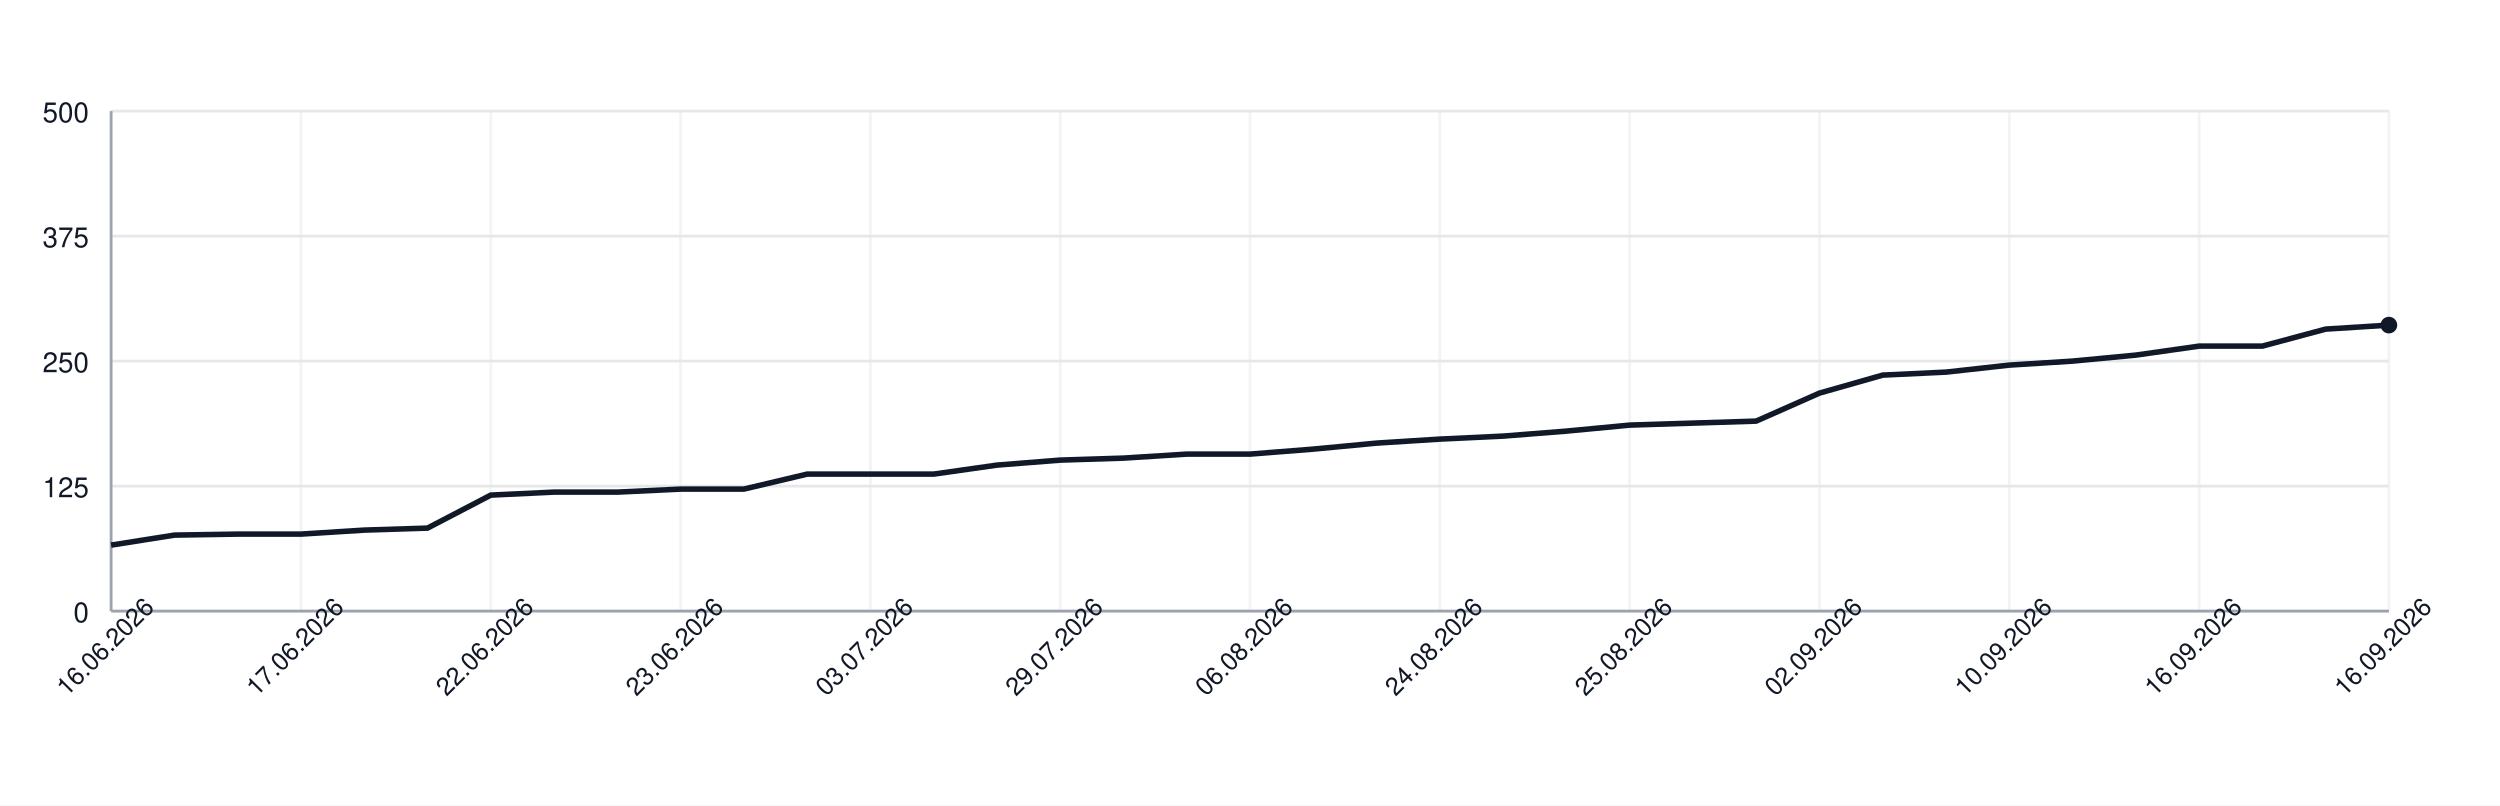
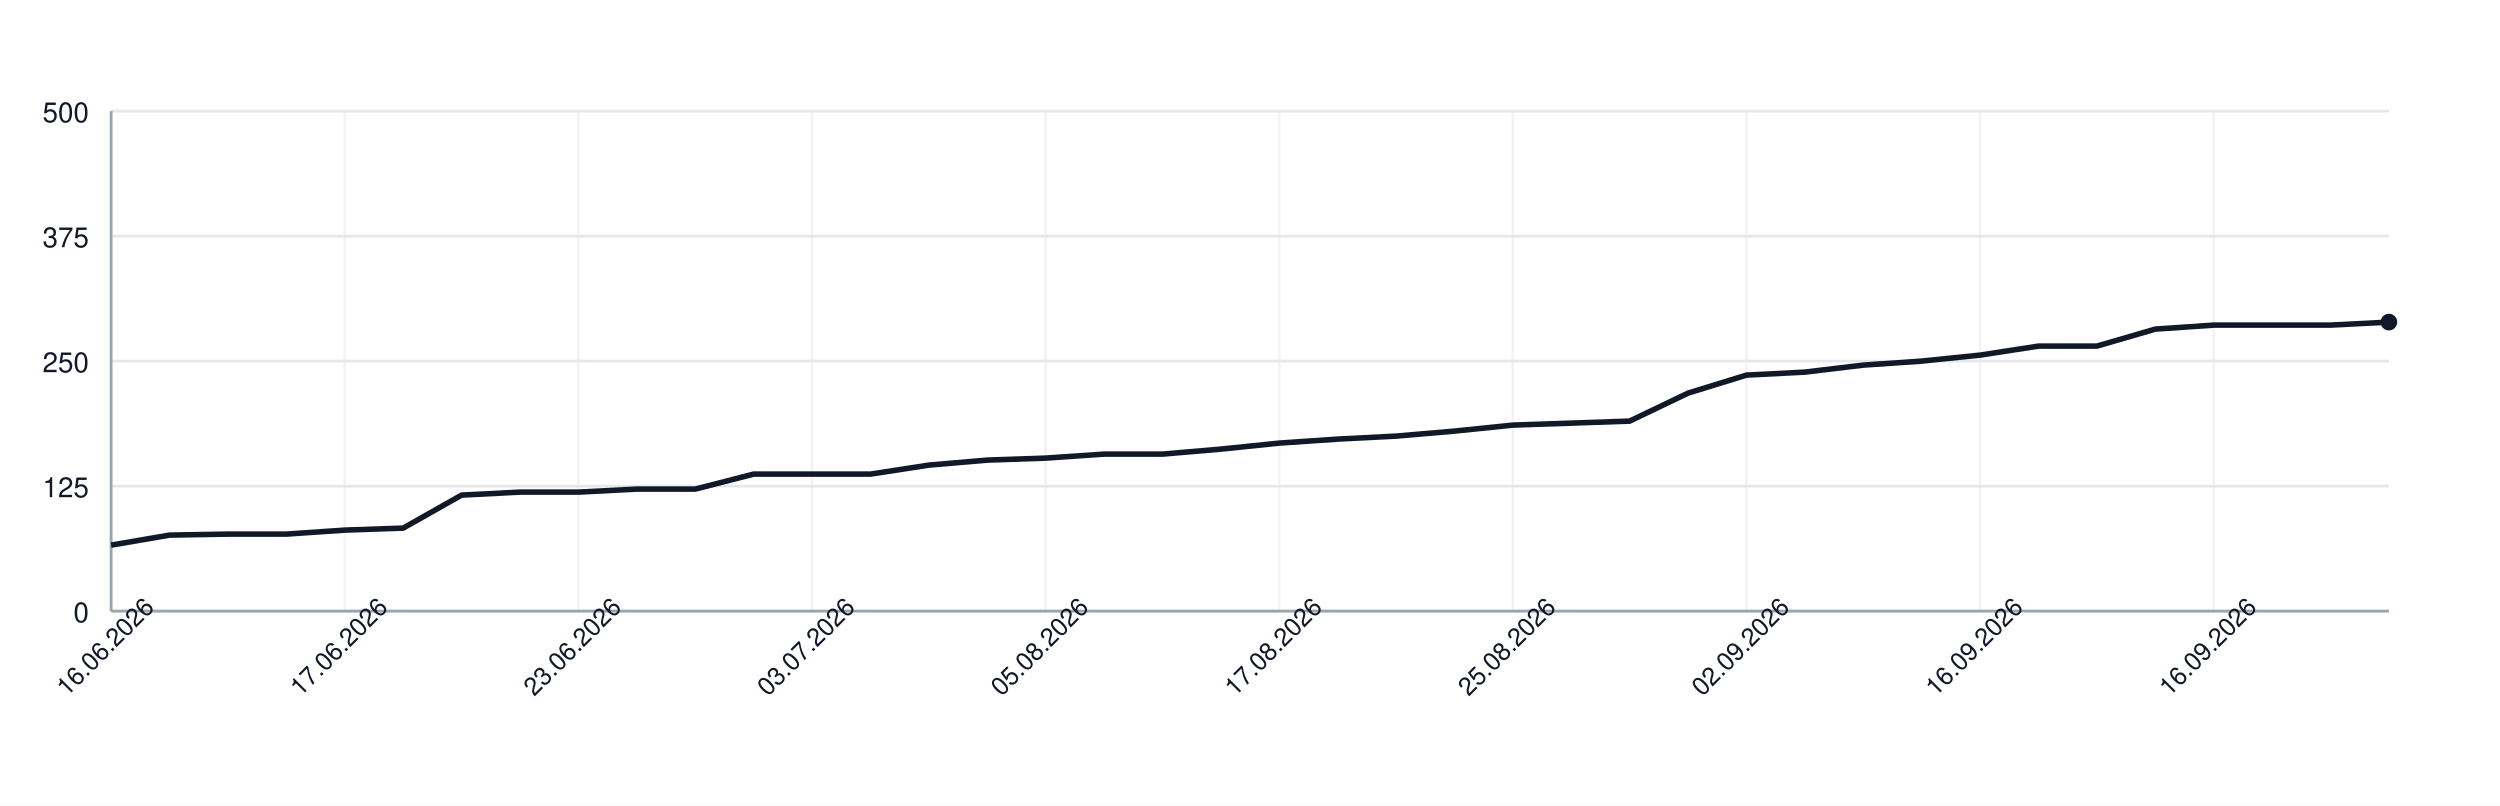
<svg xmlns="http://www.w3.org/2000/svg" width="900" height="290" style="font-family: -apple-system, BlinkMacSystemFont, 'Segoe UI', Helvetica, Arial, sans-serif;">
  <rect width="100%" height="100%" fill="white" />
  <g>
    <line x1="40" y1="220.00" x2="860" y2="220.00" stroke="#e5e7eb" />
    <text x="32" y="224.00" font-size="10" fill="#111827" text-anchor="end">0</text>
    <line x1="40" y1="175.00" x2="860" y2="175.00" stroke="#e5e7eb" />
    <text x="32" y="179.00" font-size="10" fill="#111827" text-anchor="end">125</text>
    <line x1="40" y1="130.00" x2="860" y2="130.00" stroke="#e5e7eb" />
    <text x="32" y="134.00" font-size="10" fill="#111827" text-anchor="end">250</text>
    <line x1="40" y1="85.00" x2="860" y2="85.00" stroke="#e5e7eb" />
    <text x="32" y="89.00" font-size="10" fill="#111827" text-anchor="end">375</text>
    <line x1="40" y1="40.00" x2="860" y2="40.00" stroke="#e5e7eb" />
    <text x="32" y="44.00" font-size="10" fill="#111827" text-anchor="end">500</text>
    <line x1="40.00" y1="40" x2="40.00" y2="220" stroke="#e5e7eb" opacity="0.5" />
-     <line x1="108.33" y1="40" x2="108.33" y2="220" stroke="#e5e7eb" opacity="0.5" />
-     <line x1="176.67" y1="40" x2="176.67" y2="220" stroke="#e5e7eb" opacity="0.5" />
-     <line x1="245.00" y1="40" x2="245.00" y2="220" stroke="#e5e7eb" opacity="0.5" />
-     <line x1="313.33" y1="40" x2="313.33" y2="220" stroke="#e5e7eb" opacity="0.5" />
-     <line x1="381.67" y1="40" x2="381.67" y2="220" stroke="#e5e7eb" opacity="0.5" />
-     <line x1="450.00" y1="40" x2="450.00" y2="220" stroke="#e5e7eb" opacity="0.5" />
-     <line x1="518.33" y1="40" x2="518.33" y2="220" stroke="#e5e7eb" opacity="0.5" />
-     <line x1="586.67" y1="40" x2="586.67" y2="220" stroke="#e5e7eb" opacity="0.5" />
-     <line x1="655.00" y1="40" x2="655.00" y2="220" stroke="#e5e7eb" opacity="0.5" />
-     <line x1="723.33" y1="40" x2="723.33" y2="220" stroke="#e5e7eb" opacity="0.5" />
-     <line x1="791.67" y1="40" x2="791.67" y2="220" stroke="#e5e7eb" opacity="0.5" />
-     <line x1="860.00" y1="40" x2="860.00" y2="220" stroke="#e5e7eb" opacity="0.5" />
+     <line x1="124.10" y1="40" x2="124.10" y2="220" stroke="#e5e7eb" opacity="0.5" />
+     <line x1="208.21" y1="40" x2="208.21" y2="220" stroke="#e5e7eb" opacity="0.5" />
+     <line x1="292.31" y1="40" x2="292.31" y2="220" stroke="#e5e7eb" opacity="0.5" />
+     <line x1="376.41" y1="40" x2="376.41" y2="220" stroke="#e5e7eb" opacity="0.5" />
+     <line x1="460.51" y1="40" x2="460.51" y2="220" stroke="#e5e7eb" opacity="0.5" />
+     <line x1="544.62" y1="40" x2="544.62" y2="220" stroke="#e5e7eb" opacity="0.5" />
+     <line x1="628.72" y1="40" x2="628.72" y2="220" stroke="#e5e7eb" opacity="0.5" />
+     <line x1="712.82" y1="40" x2="712.82" y2="220" stroke="#e5e7eb" opacity="0.5" />
+     <line x1="796.92" y1="40" x2="796.92" y2="220" stroke="#e5e7eb" opacity="0.5" />
    <line x1="40" y1="220" x2="860" y2="220" stroke="#9ca3af" />
    <line x1="40" y1="40" x2="40" y2="220" stroke="#9ca3af" />
-     <path d="M 40.00 196.24 L 62.78 192.64 L 85.56 192.28 L 108.33 192.28 L 131.11 190.84 L 153.89 190.12 L 176.67 178.24 L 199.44 177.16 L 222.22 177.16 L 245.00 176.08 L 267.78 176.08 L 290.56 170.68 L 313.33 170.68 L 336.11 170.68 L 358.89 167.44 L 381.67 165.64 L 404.44 164.92 L 427.22 163.48 L 450.00 163.48 L 472.78 161.68 L 495.56 159.52 L 518.33 158.08 L 541.11 157.00 L 563.89 155.20 L 586.67 153.04 L 609.44 152.32 L 632.22 151.60 L 655.00 141.52 L 677.78 135.04 L 700.56 133.96 L 723.33 131.44 L 746.11 130.00 L 768.89 127.84 L 791.67 124.60 L 814.44 124.60 L 837.22 118.48 L 860.00 117.04" fill="none" stroke="#111827" stroke-width="2" />
-     <circle cx="860.00" cy="117.04" r="3" fill="#111827" />
+     <path d="M 40.00 196.24 L 61.03 192.64 L 82.05 192.28 L 103.08 192.28 L 124.10 190.84 L 145.13 190.12 L 166.15 178.24 L 187.18 177.16 L 208.21 177.16 L 229.23 176.08 L 250.26 176.08 L 271.28 170.68 L 292.31 170.68 L 313.33 170.68 L 334.36 167.44 L 355.38 165.64 L 376.41 164.92 L 397.44 163.48 L 418.46 163.48 L 439.49 161.68 L 460.51 159.52 L 481.54 158.08 L 502.56 157.00 L 523.59 155.20 L 544.62 153.04 L 565.64 152.32 L 586.67 151.60 L 607.69 141.52 L 628.72 135.04 L 649.74 133.96 L 670.77 131.44 L 691.79 130.00 L 712.82 127.84 L 733.85 124.60 L 754.87 124.60 L 775.90 118.48 L 796.92 117.04 L 817.95 117.04 L 838.97 117.04 L 860.00 115.96" fill="none" stroke="#111827" stroke-width="2" />
+     <circle cx="860.00" cy="115.96" r="3" fill="#111827" />
    <text x="40.00" y="235.00" font-size="9" fill="#111827" text-anchor="middle" transform="rotate(-45 40.00 235.00)">16.06.2026</text>
-     <text x="108.33" y="235.00" font-size="9" fill="#111827" text-anchor="middle" transform="rotate(-45 108.33 235.00)">17.06.2026</text>
-     <text x="176.67" y="235.00" font-size="9" fill="#111827" text-anchor="middle" transform="rotate(-45 176.67 235.00)">22.06.2026</text>
-     <text x="245.00" y="235.00" font-size="9" fill="#111827" text-anchor="middle" transform="rotate(-45 245.00 235.00)">23.06.2026</text>
-     <text x="313.33" y="235.00" font-size="9" fill="#111827" text-anchor="middle" transform="rotate(-45 313.33 235.00)">03.07.2026</text>
-     <text x="381.67" y="235.00" font-size="9" fill="#111827" text-anchor="middle" transform="rotate(-45 381.67 235.00)">29.07.2026</text>
-     <text x="450.00" y="235.00" font-size="9" fill="#111827" text-anchor="middle" transform="rotate(-45 450.00 235.00)">06.08.2026</text>
-     <text x="518.33" y="235.00" font-size="9" fill="#111827" text-anchor="middle" transform="rotate(-45 518.33 235.00)">24.08.2026</text>
-     <text x="586.67" y="235.00" font-size="9" fill="#111827" text-anchor="middle" transform="rotate(-45 586.67 235.00)">25.08.2026</text>
-     <text x="655.00" y="235.00" font-size="9" fill="#111827" text-anchor="middle" transform="rotate(-45 655.00 235.00)">02.09.2026</text>
-     <text x="723.33" y="235.00" font-size="9" fill="#111827" text-anchor="middle" transform="rotate(-45 723.33 235.00)">10.09.2026</text>
-     <text x="791.67" y="235.00" font-size="9" fill="#111827" text-anchor="middle" transform="rotate(-45 791.67 235.00)">16.09.2026</text>
-     <text x="860.00" y="235.00" font-size="9" fill="#111827" text-anchor="middle" transform="rotate(-45 860.00 235.00)">16.09.2026</text>
+     <text x="124.10" y="235.00" font-size="9" fill="#111827" text-anchor="middle" transform="rotate(-45 124.10 235.00)">17.06.2026</text>
+     <text x="208.21" y="235.00" font-size="9" fill="#111827" text-anchor="middle" transform="rotate(-45 208.21 235.00)">23.06.2026</text>
+     <text x="292.31" y="235.00" font-size="9" fill="#111827" text-anchor="middle" transform="rotate(-45 292.31 235.00)">03.07.2026</text>
+     <text x="376.41" y="235.00" font-size="9" fill="#111827" text-anchor="middle" transform="rotate(-45 376.41 235.00)">05.08.2026</text>
+     <text x="460.51" y="235.00" font-size="9" fill="#111827" text-anchor="middle" transform="rotate(-45 460.51 235.00)">17.08.2026</text>
+     <text x="544.62" y="235.00" font-size="9" fill="#111827" text-anchor="middle" transform="rotate(-45 544.62 235.00)">25.08.2026</text>
+     <text x="628.72" y="235.00" font-size="9" fill="#111827" text-anchor="middle" transform="rotate(-45 628.72 235.00)">02.09.2026</text>
+     <text x="712.82" y="235.00" font-size="9" fill="#111827" text-anchor="middle" transform="rotate(-45 712.82 235.00)">16.09.2026</text>
+     <text x="796.92" y="235.00" font-size="9" fill="#111827" text-anchor="middle" transform="rotate(-45 796.92 235.00)">16.09.2026</text>
  </g>
</svg>
